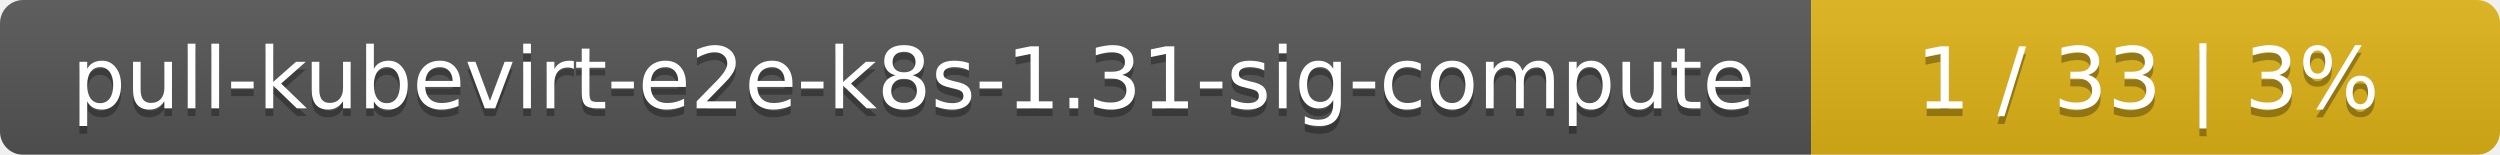
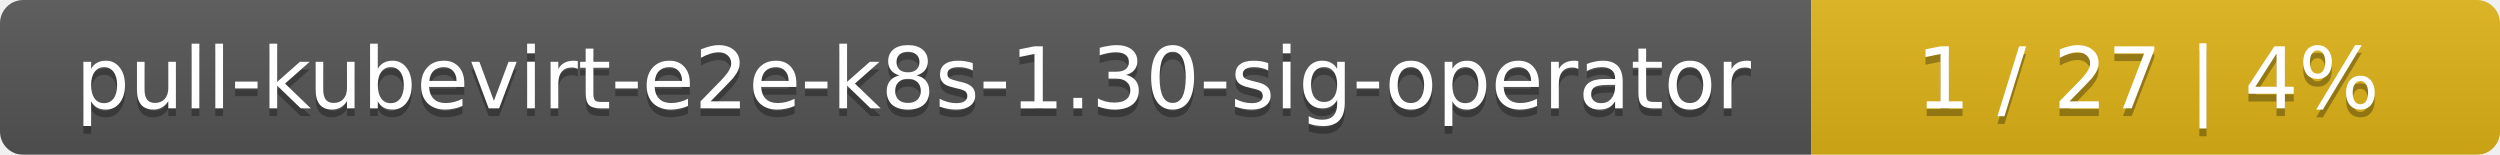
<svg xmlns="http://www.w3.org/2000/svg" width="323" height="20">
  <linearGradient id="smooth" x2="0" y2="100%">
    <stop offset="0" stop-color="#bbb" stop-opacity=".1" />
    <stop offset="1" stop-opacity=".1" />
  </linearGradient>
  <mask id="round">
    <rect width="323" height="20" rx="3" fill="#fff" />
  </mask>
  <g mask="url(#round)">
    <rect width="234" height="20" fill="#555" />
    <rect x="234" width="89" height="20" fill="#dfb317" />
    <rect width="323" height="20" fill="url(#smooth)" />
  </g>
  <g fill="#fff" text-anchor="middle" font-family="DejaVu Sans,Verdana,Geneva,sans-serif" font-size="11">
-     <text x="118" y="15" fill="#010101" fill-opacity=".3">pull-kubevirt-e2e-k8s-1.31-sig-compute</text>
-     <text x="118" y="14">pull-kubevirt-e2e-k8s-1.31-sig-compute</text>
-     <text x="277.5" y="15" fill="#010101" fill-opacity=".3">1 / 33    |    3%</text>
-     <text x="277.5" y="14">1 / 33    |    3%</text>
+     <text x="118" y="15" fill="#010101" fill-opacity=".3">pull-kubevirt-e2e-k8s-1.30-sig-operator</text>
+     <text x="118" y="14">pull-kubevirt-e2e-k8s-1.30-sig-operator</text>
+     <text x="277.5" y="15" fill="#010101" fill-opacity=".3">1 / 27    |    4%</text>
+     <text x="277.5" y="14">1 / 27    |    4%</text>
  </g>
</svg>
